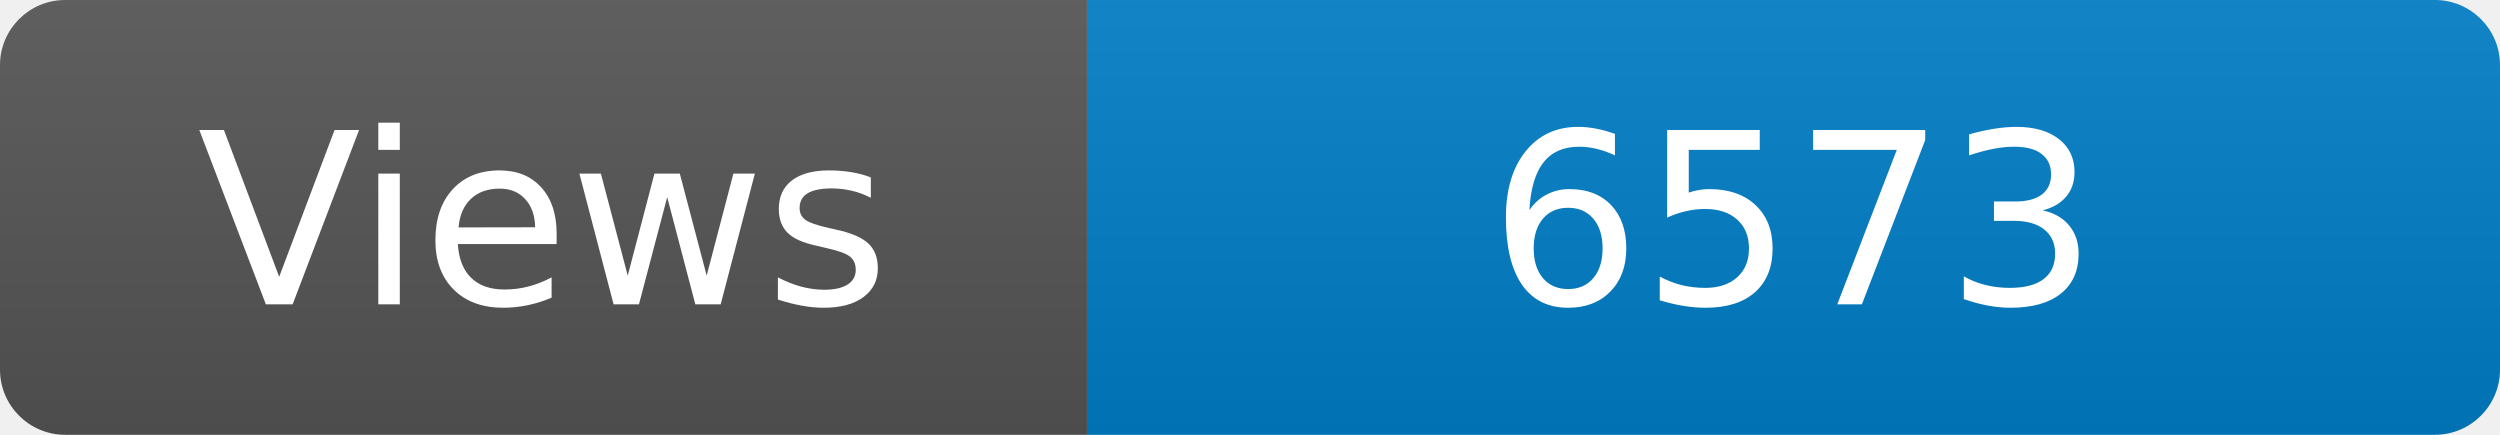
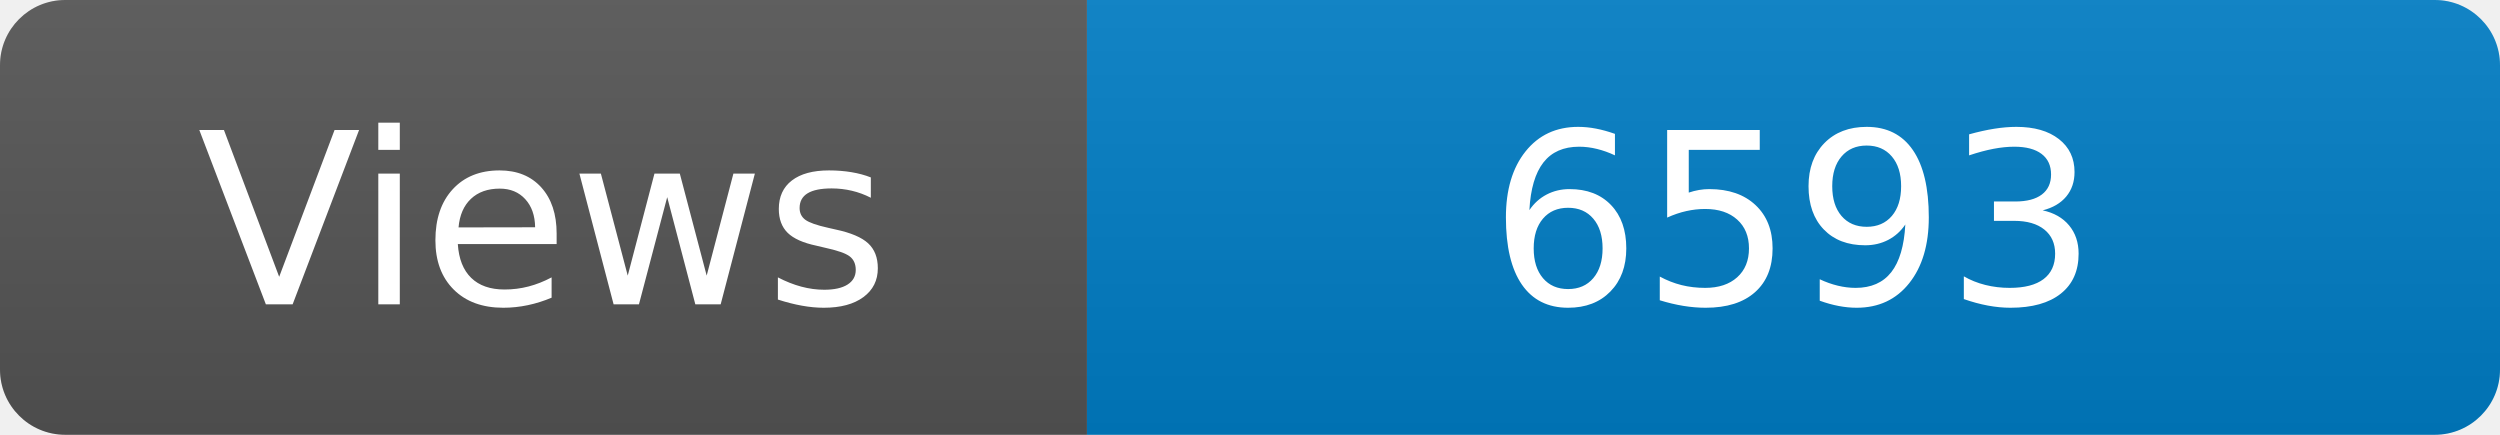
<svg xmlns="http://www.w3.org/2000/svg" width="115" height="20" role="img" aria-label="Maintained?: yes">
  <linearGradient id="s" x2="0" y2="100%">
    <stop offset="0" stop-color="#bbb" stop-opacity=".1" />
    <stop offset="1" stop-opacity=".1" />
  </linearGradient>
  <clipPath id="r">
    <rect width="115" height="20" rx="3" fill="#fff" />
  </clipPath>
  <g clip-path="url(#r)">
    <rect width="50" height="20" fill="#555" />
    <rect x="50" width="160" height="20" fill="#007ec6" />
    <rect width="115" height="20" fill="url(#s)" />
  </g>
  <g fill="#fff" text-anchor="middle" font-family="Verdana,Geneva,DejaVu Sans,sans-serif" font-size="110">
    <text x="250" y="140" transform="scale(.1)" fill="#fff">Views</text>
-     <text x="825" y="140" transform="scale(.1)" fill="#fff">6573</text>
+     <text x="825" y="140" transform="scale(.1)" fill="#fff">6593</text>
  </g>
</svg>
